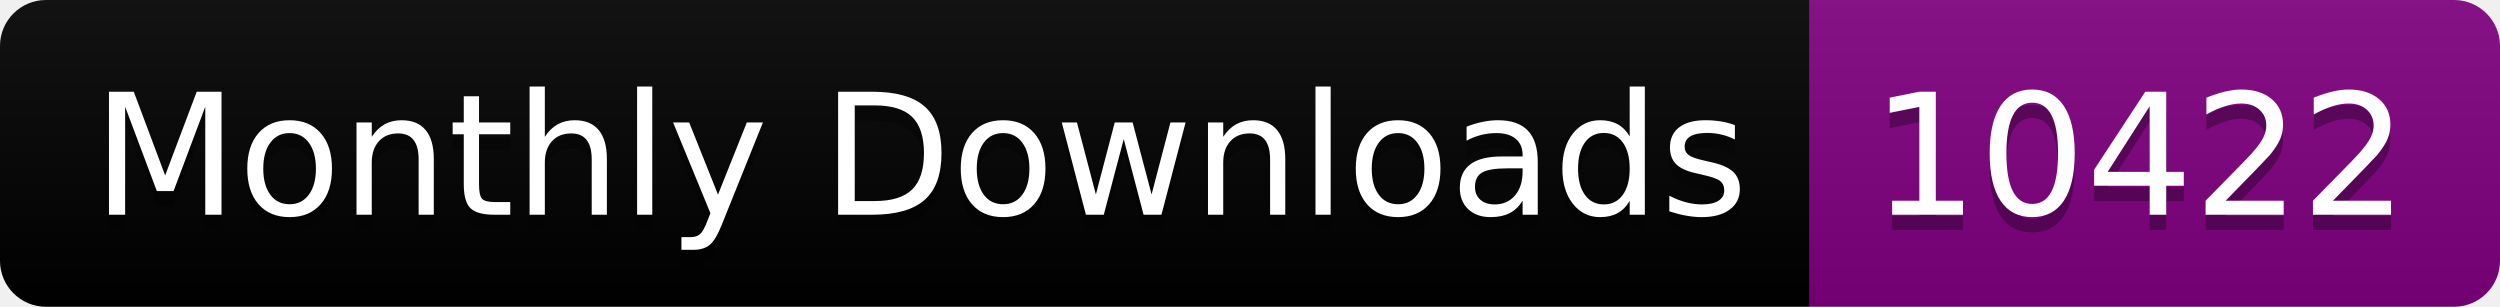
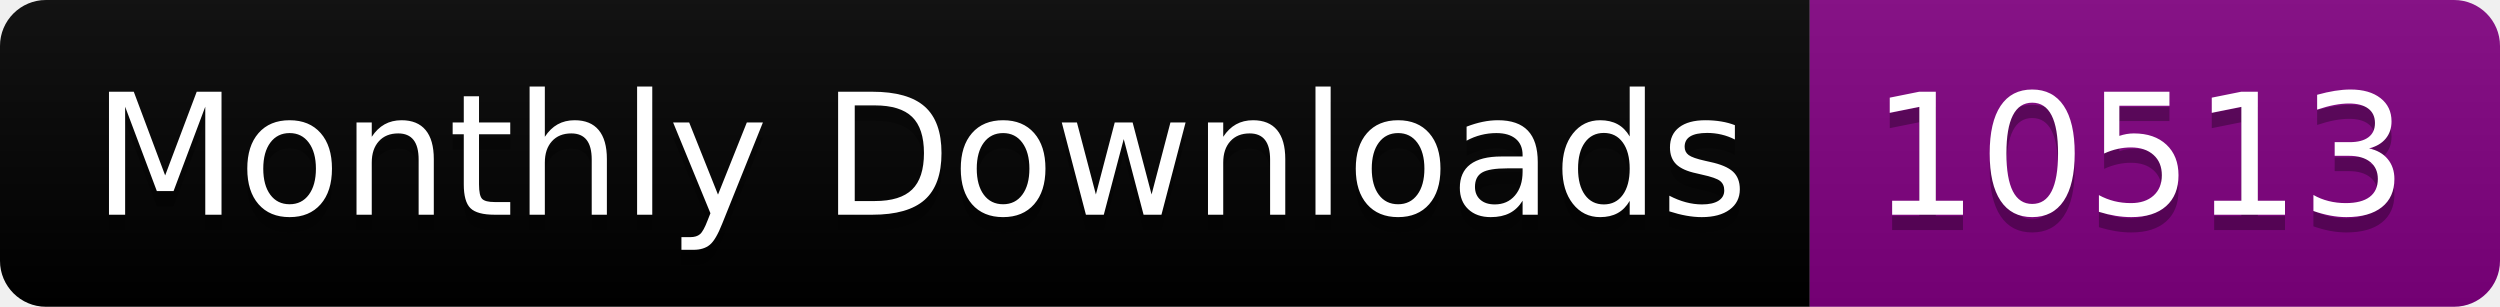
<svg xmlns="http://www.w3.org/2000/svg" width="163.0" height="20">
  <linearGradient id="smooth" x2="0" y2="100%">
    <stop offset="0" stop-color="#bbb" stop-opacity=".1" />
    <stop offset="1" stop-opacity=".1" />
  </linearGradient>
  <clipPath id="round">
    <rect width="163.0" height="20" rx="3" fill="#fff" />
  </clipPath>
  <g clip-path="url(#round)">
    <rect width="118.0" height="20" fill="black" />
    <rect x="118.0" width="45.0" height="20" fill="purple" />
    <rect width="163.0" height="20" fill="url(#smooth)" />
  </g>
  <g fill="#fff" text-anchor="middle" font-family="DejaVu Sans,Verdana,Geneva,sans-serif" font-size="110">
    <text x="600.0" y="150" fill="#010101" fill-opacity=".3" transform="scale(0.1)" textLength="1080.0" lengthAdjust="spacing">Monthly Downloads</text>
    <text x="600.0" y="140" transform="scale(0.1)" textLength="1080.0" lengthAdjust="spacing">Monthly Downloads</text>
-     <text x="1395.0" y="150" fill="#010101" fill-opacity=".3" transform="scale(0.1)" textLength="350.0" lengthAdjust="spacing">10422</text>
-     <text x="1395.0" y="140" transform="scale(0.1)" textLength="350.0" lengthAdjust="spacing">10422</text>
+     <text x="1395.0" y="150" fill="#010101" fill-opacity=".3" transform="scale(0.1)" textLength="350.0" lengthAdjust="spacing">10513</text>
+     <text x="1395.0" y="140" transform="scale(0.1)" textLength="350.0" lengthAdjust="spacing">10513</text>
  </g>
</svg>
